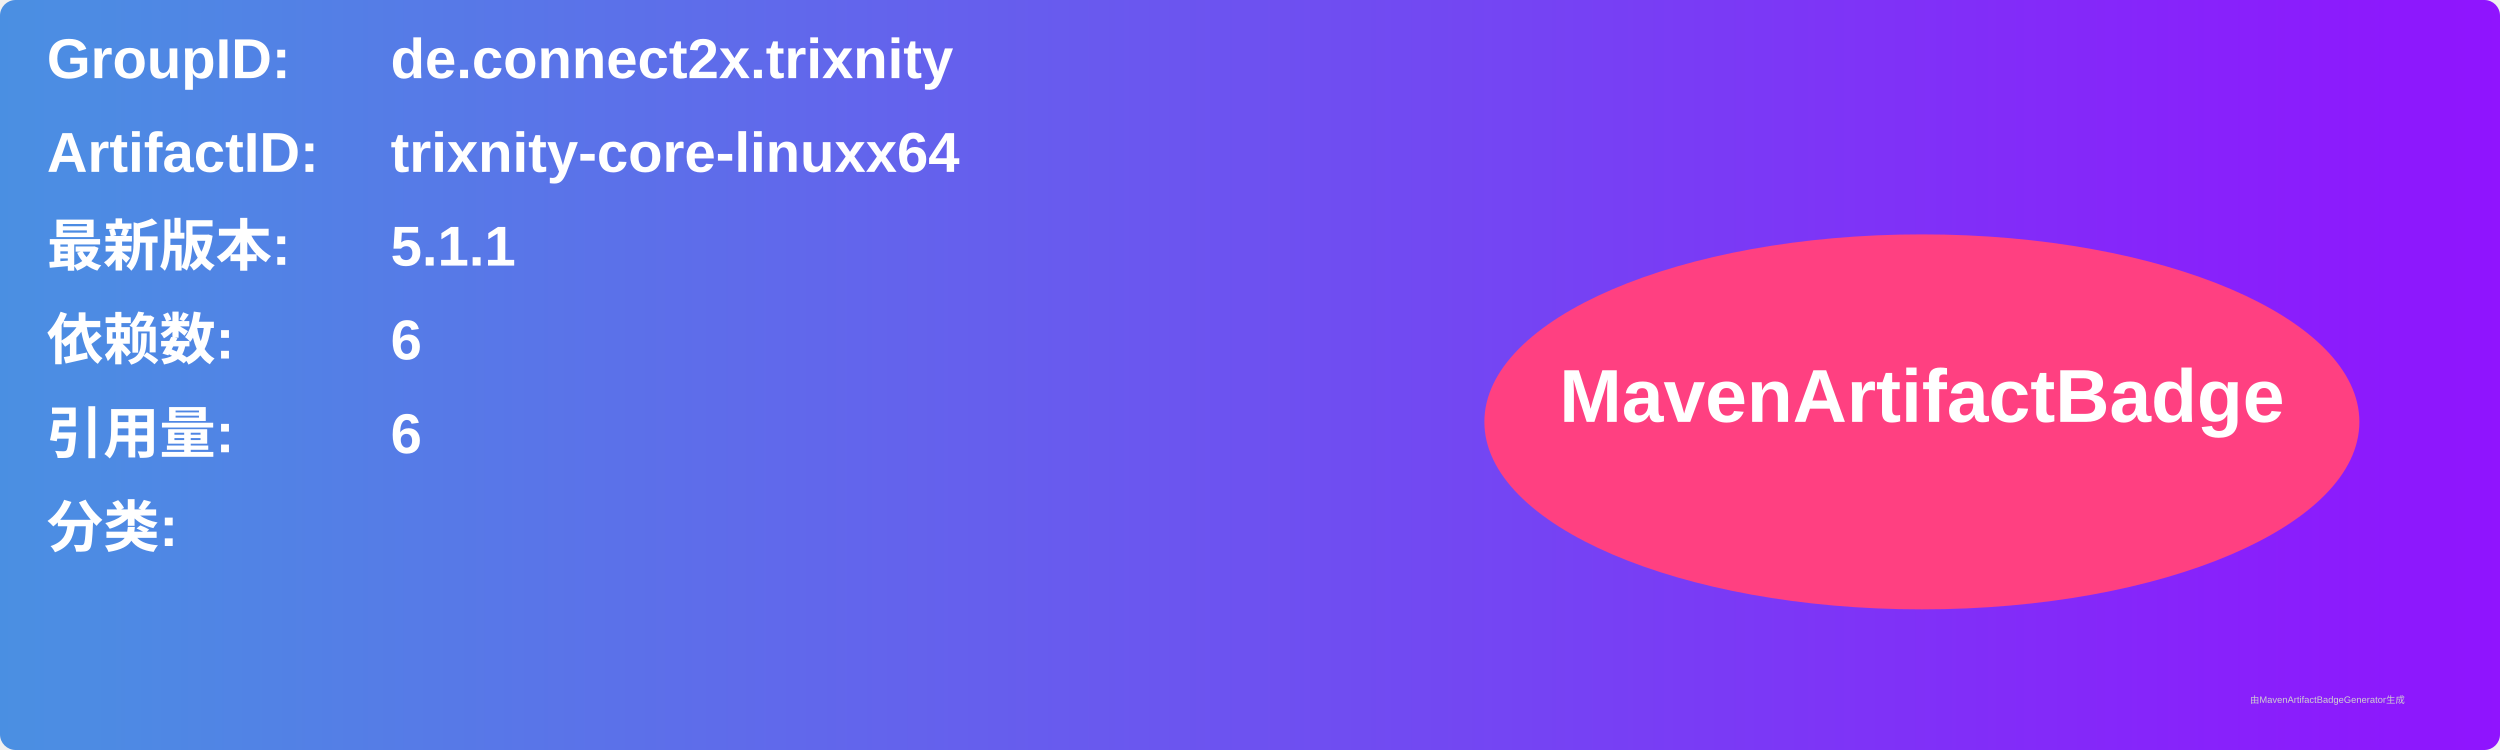
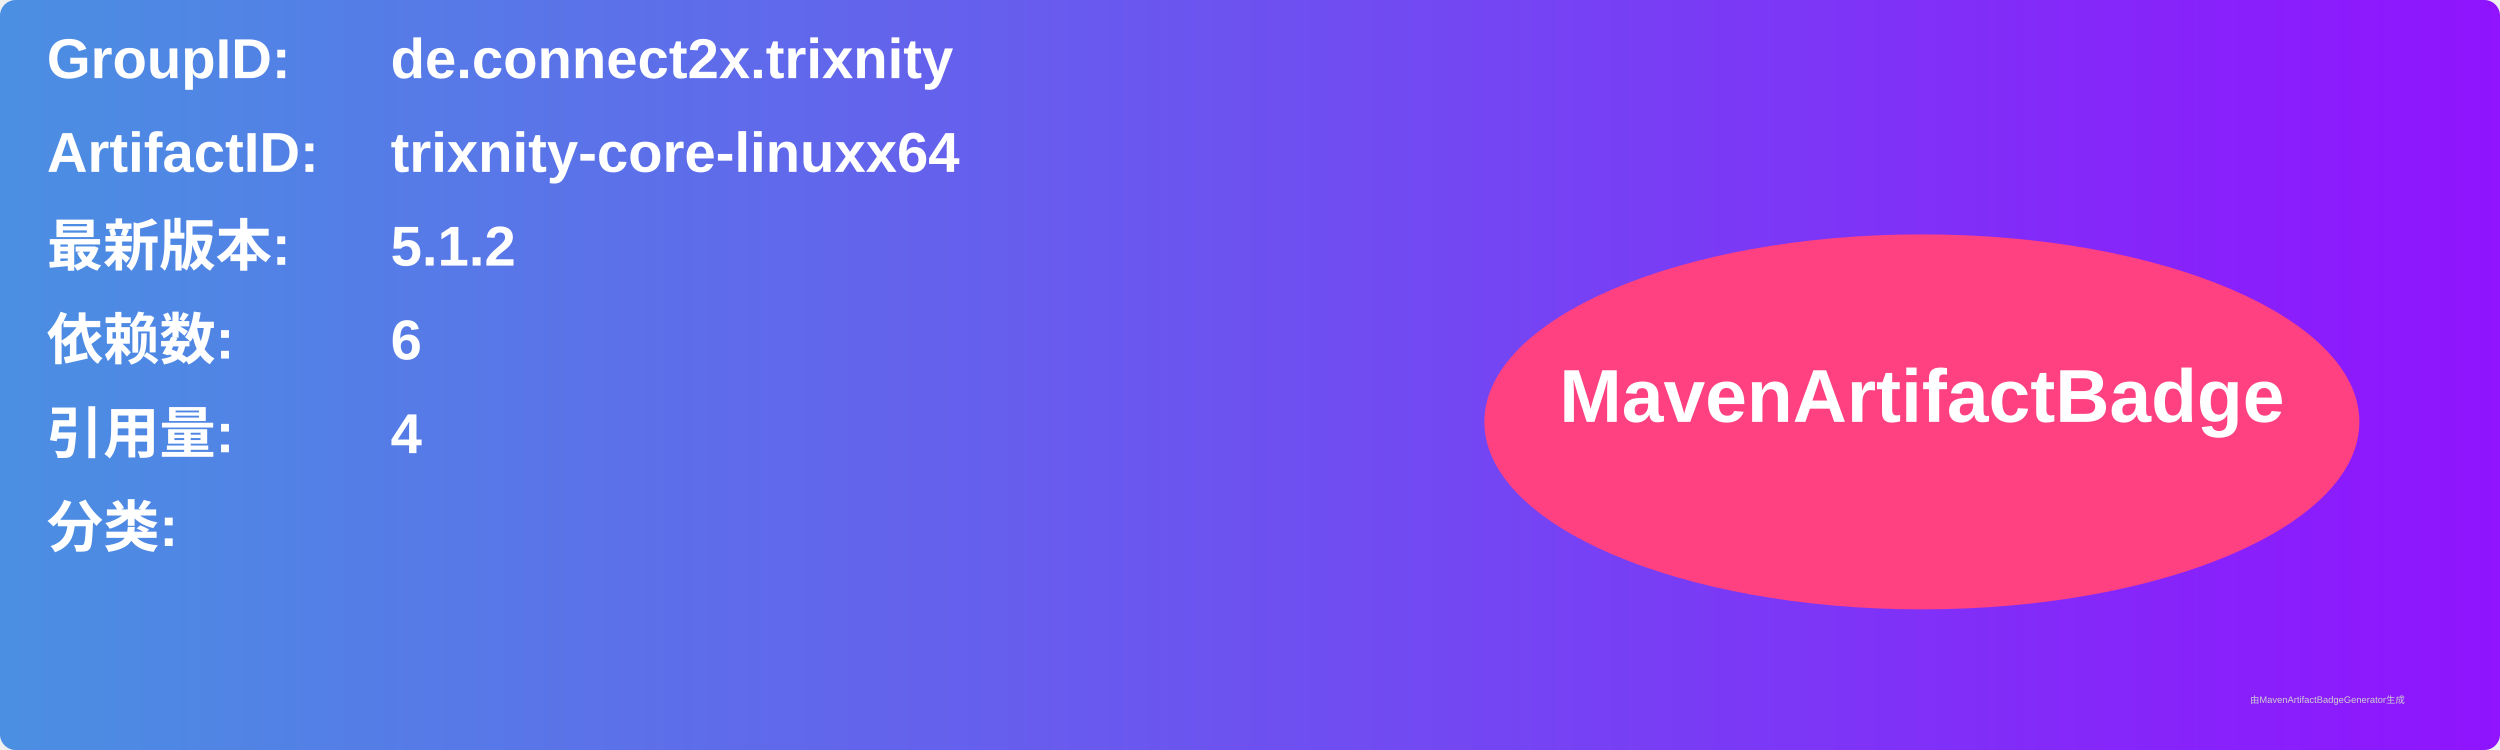
<svg xmlns="http://www.w3.org/2000/svg" width="800" height="240" viewBox="0 0 800 240">
  <linearGradient id="grad" x1="0%" y1="0%" x2="100%" y2="0%">
    <stop offset="0%" stop-color="#4a90e2" />
    <stop offset="100%" stop-color="#9013fe" />
  </linearGradient>
  <rect width="100%" height="100%" rx="5" ry="5" fill="url(#grad)" />
  <g transform="translate(15, 15)">
    <text x="0" y="10" font-family="Arial" font-size="18" fill="white" font-weight="bold" width="260">GroupID:</text>
    <text x="110" y="10" font-family="Arial" font-size="18" fill="white" font-weight="bold" width="460">de.connect2x.trixnity</text>
    <text x="0" y="40" font-family="Arial" font-size="18" fill="white" font-weight="bold" width="260">ArtifactID:</text>
    <text x="110" y="40" font-family="Arial" font-size="18" fill="white" font-weight="bold" width="460">trixnity-core-linuxx64</text>
    <text x="0" y="70" font-family="Arial" font-size="18" fill="white" font-weight="bold">最新版本:</text>
    <text x="110" y="70" font-family="Arial" font-size="18" fill="white" font-weight="bold">
-       <tspan font-weight="bold">5.1.1</tspan>
+       <tspan font-weight="bold">5.1.2</tspan>
    </text>
    <text x="0" y="100" font-family="Arial" font-size="18" fill="white" font-weight="bold">依赖数: </text>
    <text x="110" y="100" font-family="Arial" font-size="18" fill="white">
      <tspan font-weight="bold">6</tspan>
    </text>
    <text x="0" y="130" font-family="Arial" font-size="18" fill="white" font-weight="bold">引用量: </text>
    <text x="110" y="130" font-family="Arial" font-size="18" fill="white">
-       <tspan font-weight="bold">6</tspan>
+       <tspan font-weight="bold">4</tspan>
    </text>
    <text x="0" y="160" font-family="Arial" font-size="18" fill="white" font-weight="bold">分类:</text>
    <text x="10" y="190" font-family="Arial" font-size="10" fill="white">
      <tspan font-weight="bold" />
    </text>
    <ellipse cx="600" cy="120" rx="140" ry="60" fill="#ff4081" />
    <text x="600" y="120" text-anchor="middle" font-family="Arial" font-size="24" fill="white" font-weight="bold">MavenArtifactBadge</text>
  </g>
  <text x="720" y="225" font-family="Arial" font-size="3" fill="#d0d0d0">由MavenArtifactBadgeGenerator生成</text>
</svg>
